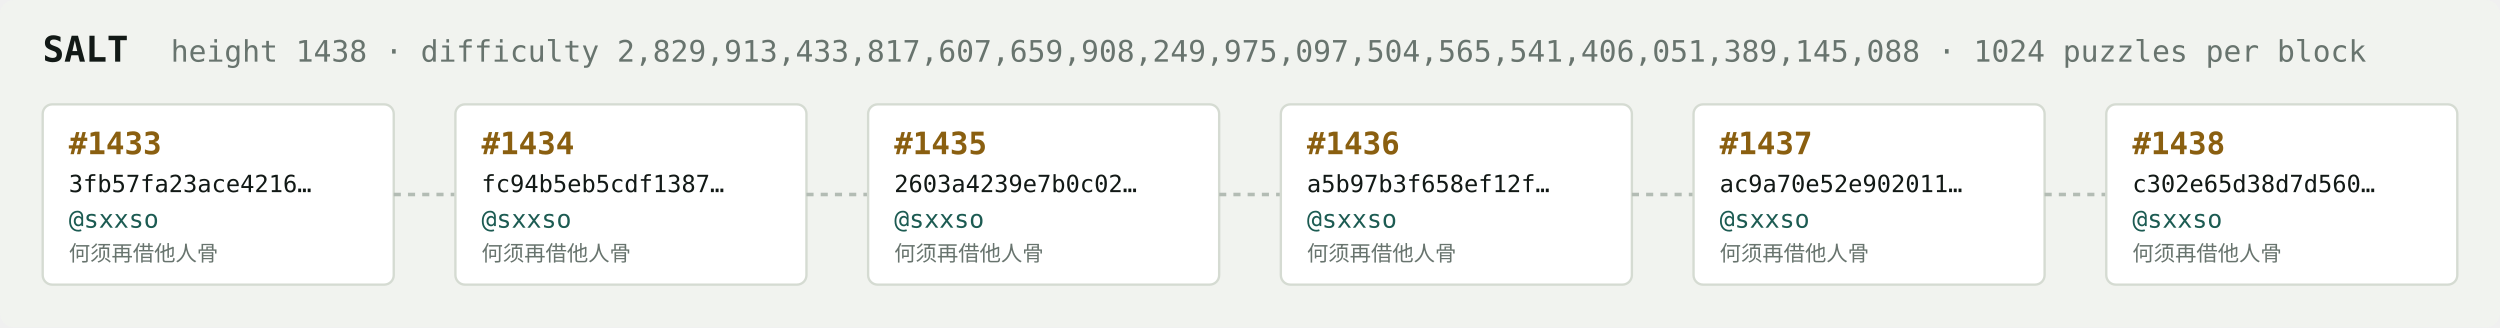
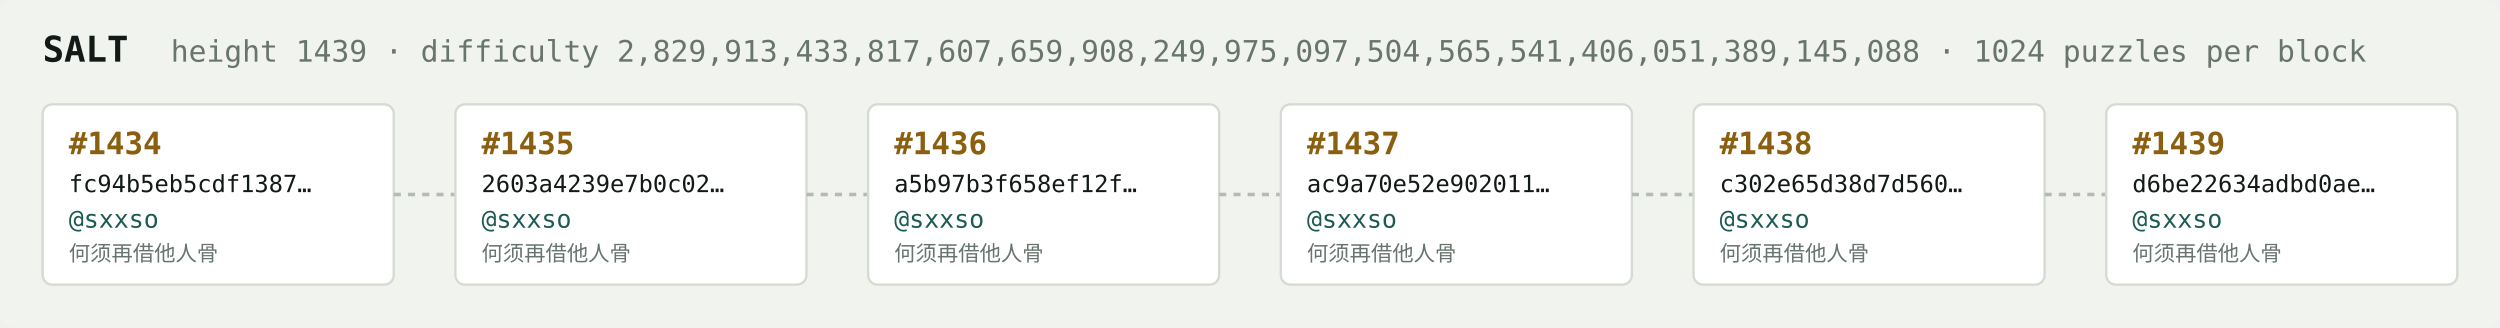
<svg xmlns="http://www.w3.org/2000/svg" width="1054" height="138" viewBox="0 0 1054 138" font-family="ui-monospace,SFMono-Regular,Menlo,monospace">
  <rect fill="#f1f3ef" width="1054" height="138" rx="6" />
  <text x="18" y="26" fill="#121916" font-size="15" font-weight="700">SALT</text>
-   <text x="72" y="26" fill="#68746e" font-size="12.5">height 1438 · difficulty 2,829,913,433,817,607,659,908,249,975,097,504,565,541,406,051,389,145,088 · 1024 puzzles per block</text>
+   <text x="72" y="26" fill="#68746e" font-size="12.5">height 1439 · difficulty 2,829,913,433,817,607,659,908,249,975,097,504,565,541,406,051,389,145,088 · 1024 puzzles per block</text>
  <rect x="18" y="44" width="148" height="76" rx="4" fill="#ffffff" stroke="#d5dbd2" stroke-width="1" />
-   <text x="29" y="65" fill="#8a5f10" font-size="13" font-weight="700">#1433</text>
-   <text x="29" y="81" fill="#121916" font-size="10">3fb57fa23ace4216…</text>
+   <text x="29" y="65" fill="#8a5f10" font-size="13" font-weight="700">#1434</text>
+   <text x="29" y="81" fill="#121916" font-size="10">fc94b5eb5cdf1387…</text>
  <text x="29" y="96" fill="#1c5b52" font-size="10.5">@sxxso</text>
  <text x="29" y="110" fill="#68746e" font-size="9">何须再借他人骨</text>
  <line x1="166" y1="82.0" x2="192" y2="82.0" stroke="#b3bcb4" stroke-width="1.5" stroke-dasharray="3 3" />
  <rect x="192" y="44" width="148" height="76" rx="4" fill="#ffffff" stroke="#d5dbd2" stroke-width="1" />
-   <text x="203" y="65" fill="#8a5f10" font-size="13" font-weight="700">#1434</text>
-   <text x="203" y="81" fill="#121916" font-size="10">fc94b5eb5cdf1387…</text>
+   <text x="203" y="65" fill="#8a5f10" font-size="13" font-weight="700">#1435</text>
+   <text x="203" y="81" fill="#121916" font-size="10">2603a4239e7b0c02…</text>
  <text x="203" y="96" fill="#1c5b52" font-size="10.5">@sxxso</text>
  <text x="203" y="110" fill="#68746e" font-size="9">何须再借他人骨</text>
  <line x1="340" y1="82.0" x2="366" y2="82.0" stroke="#b3bcb4" stroke-width="1.5" stroke-dasharray="3 3" />
  <rect x="366" y="44" width="148" height="76" rx="4" fill="#ffffff" stroke="#d5dbd2" stroke-width="1" />
-   <text x="377" y="65" fill="#8a5f10" font-size="13" font-weight="700">#1435</text>
-   <text x="377" y="81" fill="#121916" font-size="10">2603a4239e7b0c02…</text>
+   <text x="377" y="65" fill="#8a5f10" font-size="13" font-weight="700">#1436</text>
+   <text x="377" y="81" fill="#121916" font-size="10">a5b97b3f658ef12f…</text>
  <text x="377" y="96" fill="#1c5b52" font-size="10.5">@sxxso</text>
  <text x="377" y="110" fill="#68746e" font-size="9">何须再借他人骨</text>
  <line x1="514" y1="82.0" x2="540" y2="82.0" stroke="#b3bcb4" stroke-width="1.5" stroke-dasharray="3 3" />
  <rect x="540" y="44" width="148" height="76" rx="4" fill="#ffffff" stroke="#d5dbd2" stroke-width="1" />
-   <text x="551" y="65" fill="#8a5f10" font-size="13" font-weight="700">#1436</text>
-   <text x="551" y="81" fill="#121916" font-size="10">a5b97b3f658ef12f…</text>
+   <text x="551" y="65" fill="#8a5f10" font-size="13" font-weight="700">#1437</text>
+   <text x="551" y="81" fill="#121916" font-size="10">ac9a70e52e902011…</text>
  <text x="551" y="96" fill="#1c5b52" font-size="10.5">@sxxso</text>
  <text x="551" y="110" fill="#68746e" font-size="9">何须再借他人骨</text>
  <line x1="688" y1="82.0" x2="714" y2="82.0" stroke="#b3bcb4" stroke-width="1.5" stroke-dasharray="3 3" />
  <rect x="714" y="44" width="148" height="76" rx="4" fill="#ffffff" stroke="#d5dbd2" stroke-width="1" />
-   <text x="725" y="65" fill="#8a5f10" font-size="13" font-weight="700">#1437</text>
-   <text x="725" y="81" fill="#121916" font-size="10">ac9a70e52e902011…</text>
+   <text x="725" y="65" fill="#8a5f10" font-size="13" font-weight="700">#1438</text>
+   <text x="725" y="81" fill="#121916" font-size="10">c302e65d38d7d560…</text>
  <text x="725" y="96" fill="#1c5b52" font-size="10.5">@sxxso</text>
  <text x="725" y="110" fill="#68746e" font-size="9">何须再借他人骨</text>
  <line x1="862" y1="82.0" x2="888" y2="82.0" stroke="#b3bcb4" stroke-width="1.5" stroke-dasharray="3 3" />
  <rect x="888" y="44" width="148" height="76" rx="4" fill="#ffffff" stroke="#d5dbd2" stroke-width="1" />
-   <text x="899" y="65" fill="#8a5f10" font-size="13" font-weight="700">#1438</text>
-   <text x="899" y="81" fill="#121916" font-size="10">c302e65d38d7d560…</text>
+   <text x="899" y="65" fill="#8a5f10" font-size="13" font-weight="700">#1439</text>
+   <text x="899" y="81" fill="#121916" font-size="10">d6be22634adbd0ae…</text>
  <text x="899" y="96" fill="#1c5b52" font-size="10.5">@sxxso</text>
  <text x="899" y="110" fill="#68746e" font-size="9">何须再借他人骨</text>
</svg>
